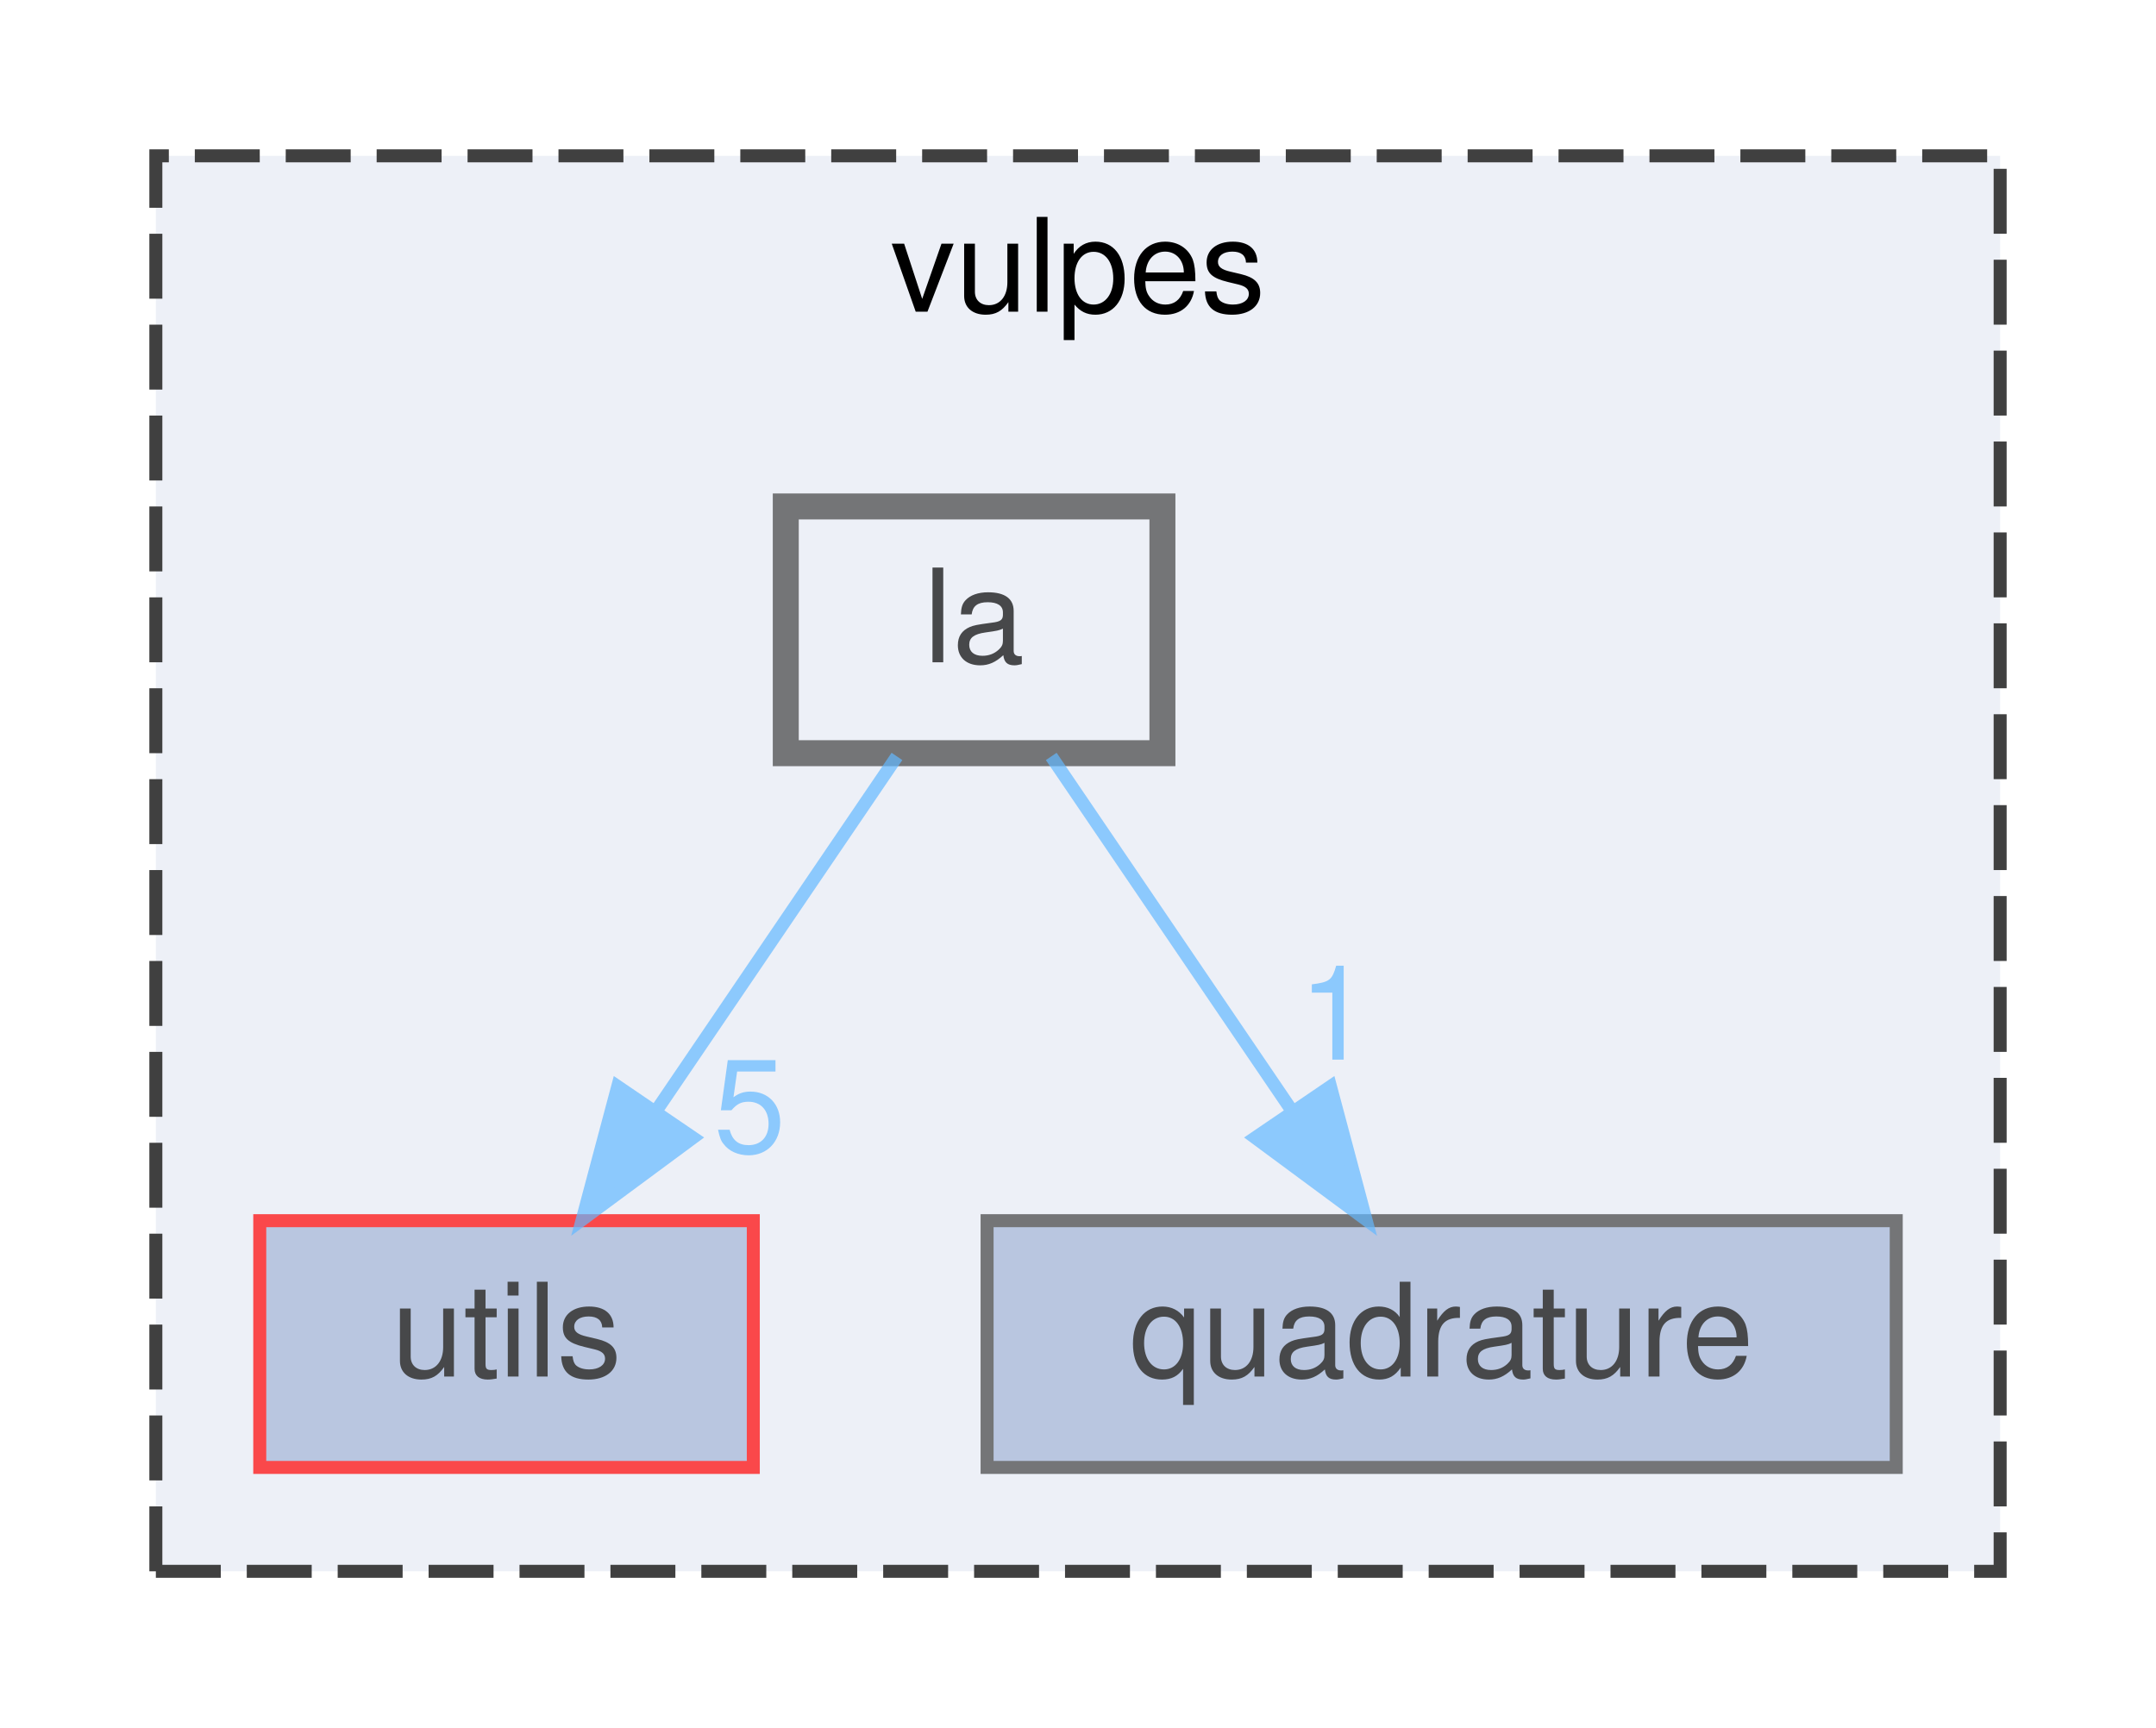
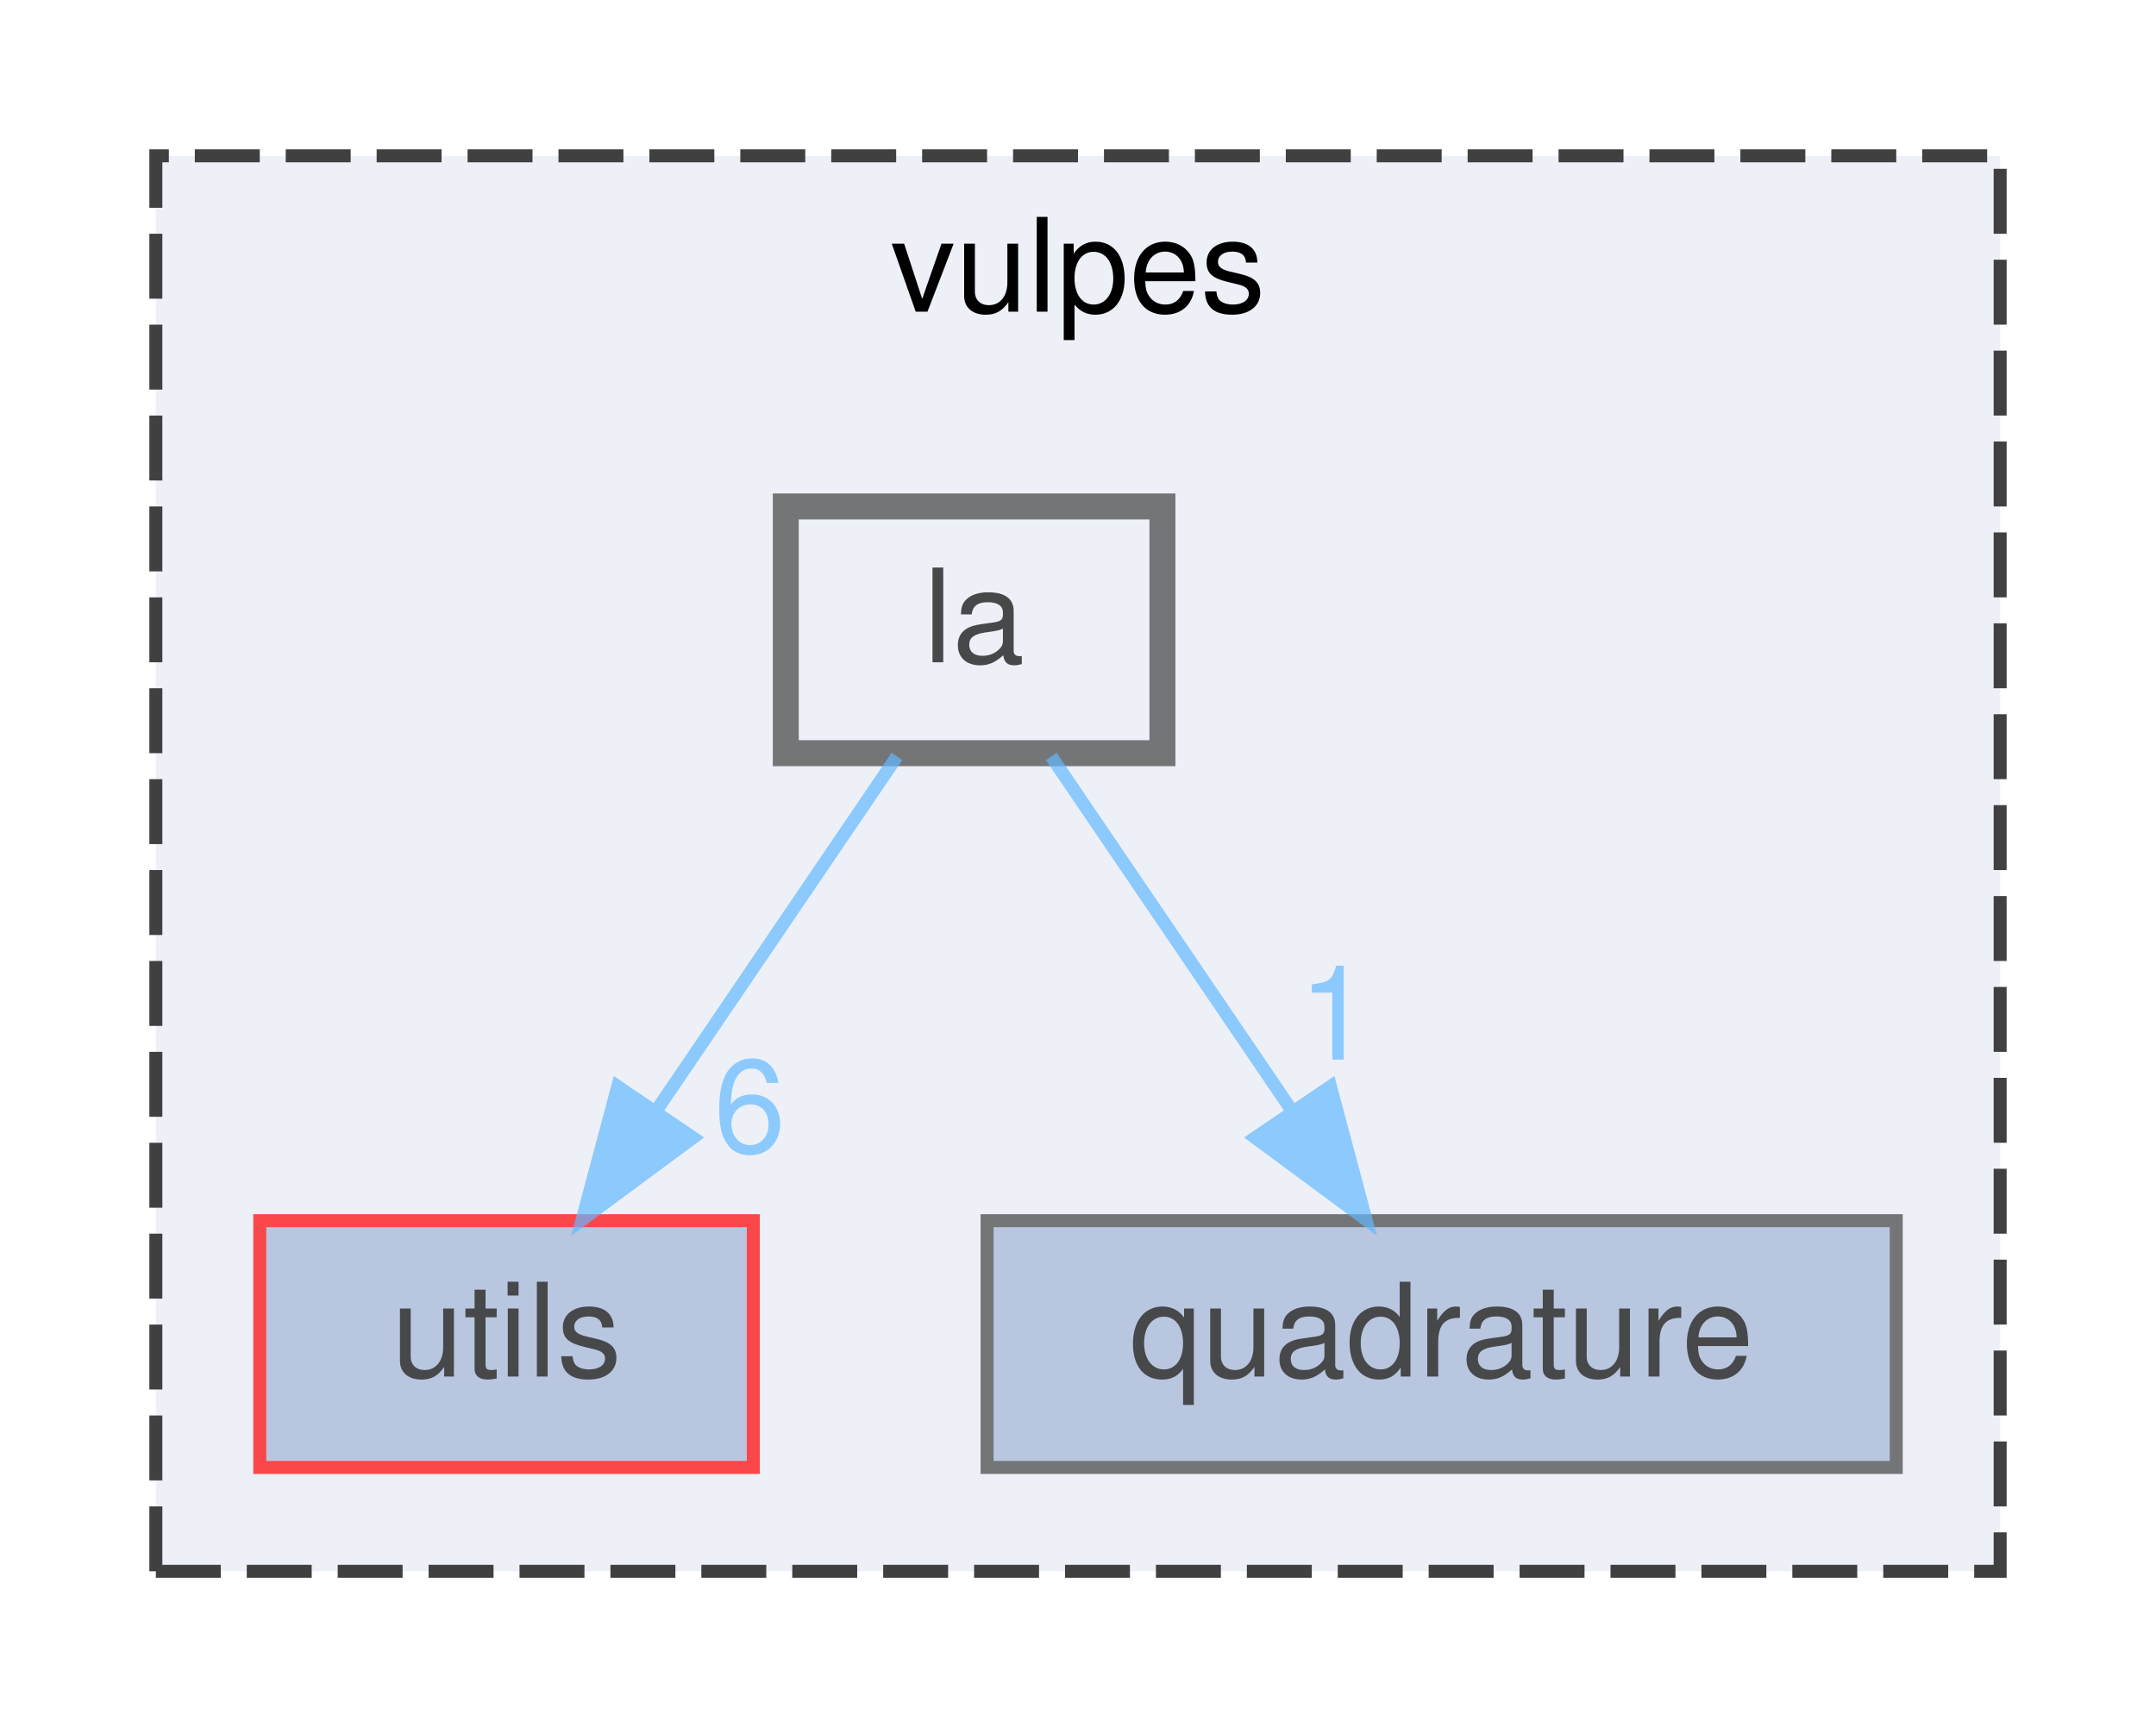
<svg xmlns="http://www.w3.org/2000/svg" xmlns:xlink="http://www.w3.org/1999/xlink" width="166pt" height="133pt" viewBox="0.00 0.00 166.00 133.00">
  <svg id="main" version="1.1" xml:space="preserve">
    <style type="text/css">
.node, .edge {opacity: 0.7;}
.node.selected, .edge.selected {opacity: 1;}
.edge:hover path { stroke: red; }
.edge:hover polygon { stroke: red; fill: red; }
</style>
    <svg id="graph" class="graph">
      <g id="graph0" class="graph" transform="scale(1 1) rotate(0) translate(4 129)">
        <g id="clust1" class="cluster">
          <g id="a_clust1">
            <a xlink:href="dir_35f1a0849d07b3f60f0d7ab29139efdc.html" target="_top" xlink:title="vulpes">
              <polygon fill="#edf0f7" stroke="#404040" stroke-dasharray="5,2" points="8,-8 8,-117 150,-117 150,-8 8,-8" />
              <text text-anchor="middle" x="79" y="-105" font-family="Helvetica,sans-Serif" font-size="10.00">vulpes</text>
            </a>
          </g>
        </g>
        <g id="node1" class="node">
          <g id="a_node1">
            <a xlink:href="dir_57fd5c05a3144478f1fe40cbcefca761.html" target="_top" xlink:title="utils">
              <polygon fill="#a2b4d6" stroke="red" points="54,-35 16,-35 16,-16 54,-16 54,-35" />
              <text text-anchor="middle" x="35" y="-23" font-family="Helvetica,sans-Serif" font-size="10.00">utils</text>
            </a>
          </g>
        </g>
        <g id="node2" class="node">
          <g id="a_node2">
            <a xlink:href="dir_c7f7ab40232942afa5e2adeef9c82e3e.html" target="_top" xlink:title="quadrature">
              <polygon fill="#a2b4d6" stroke="#404040" points="142,-35 72,-35 72,-16 142,-16 142,-35" />
              <text text-anchor="middle" x="107" y="-23" font-family="Helvetica,sans-Serif" font-size="10.00">quadrature</text>
            </a>
          </g>
        </g>
        <g id="node3" class="node">
          <g id="a_node3">
            <a xlink:href="dir_ffc3e8d0ffd5cf1b8ef4f07435f673f1.html" target="_top" xlink:title="la">
              <polygon fill="#edf0f7" stroke="#404040" stroke-width="2" points="85.5,-90 56.5,-90 56.5,-71 85.5,-71 85.5,-90" />
              <text text-anchor="middle" x="71" y="-78" font-family="Helvetica,sans-Serif" font-size="10.00">la</text>
            </a>
          </g>
        </g>
        <g id="edge1" class="edge">
          <g id="a_edge1">
            <a xlink:href="dir_000017_000028.html" target="_top">
              <path fill="none" stroke="#63b8ff" d="M65.06,-70.75C60.02,-63.34 52.66,-52.5 46.49,-43.41" />
              <polygon fill="#63b8ff" stroke="#63b8ff" points="49.35,-41.39 40.83,-35.09 43.56,-45.33 49.35,-41.39" />
            </a>
          </g>
          <g id="a_edge1-headlabel">
-             <a xlink:href="dir_000017_000028.html" target="_top" xlink:title="5">
-               <text text-anchor="middle" x="53.72" y="-40.27" font-family="Helvetica,sans-Serif" font-size="10.00" fill="#63b8ff">5</text>
+             <a xlink:href="dir_000017_000028.html" target="_top" xlink:title="6">
+               <text text-anchor="middle" x="53.72" y="-40.27" font-family="Helvetica,sans-Serif" font-size="10.00" fill="#63b8ff">6</text>
            </a>
          </g>
        </g>
        <g id="edge2" class="edge">
          <g id="a_edge2">
            <a xlink:href="dir_000017_000022.html" target="_top">
              <path fill="none" stroke="#63b8ff" d="M76.94,-70.75C81.98,-63.34 89.34,-52.5 95.51,-43.41" />
              <polygon fill="#63b8ff" stroke="#63b8ff" points="98.44,-45.33 101.17,-35.09 92.65,-41.39 98.44,-45.33" />
            </a>
          </g>
          <g id="a_edge2-headlabel">
            <a xlink:href="dir_000017_000022.html" target="_top" xlink:title="1">
              <text text-anchor="middle" x="98.77" y="-47.4" font-family="Helvetica,sans-Serif" font-size="10.00" fill="#63b8ff">1</text>
            </a>
          </g>
        </g>
      </g>
    </svg>
  </svg>
  <style type="text/css">

[data-mouse-over-selected='false'] { opacity: 0.7; }
[data-mouse-over-selected='true']  { opacity: 1.0; }

</style>
</svg>
